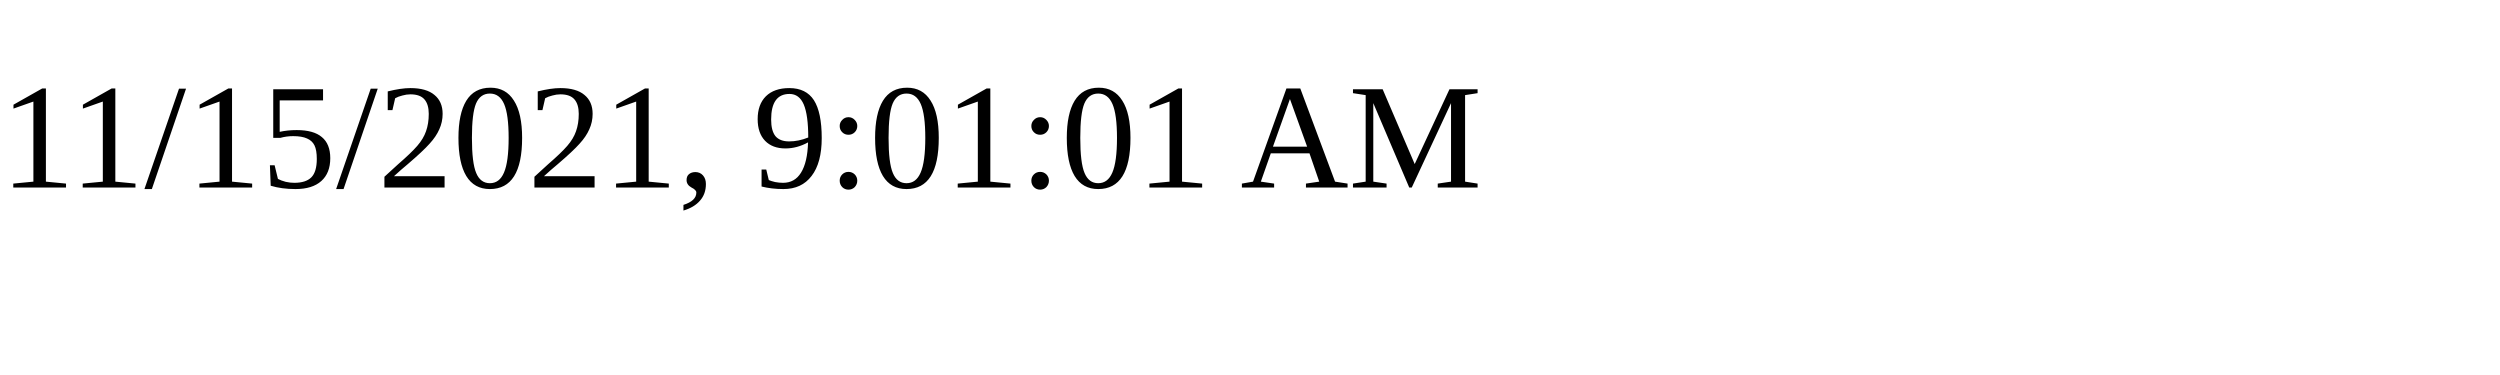
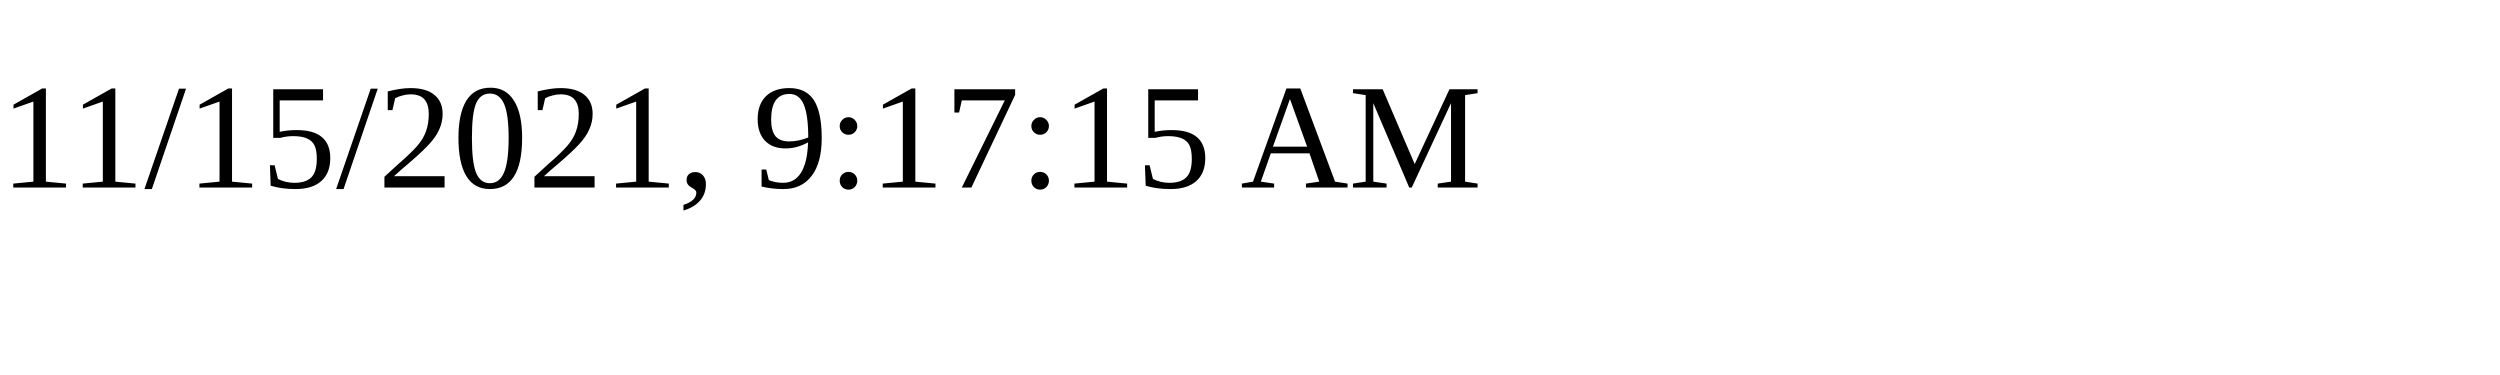
<svg xmlns="http://www.w3.org/2000/svg" height="30" width="200">
-   <text x="0" y="15">11/15/2021, 9:01:01 AM</text>
+   <text x="0" y="15">11/15/2021, 9:17:15 AM</text>
</svg>
